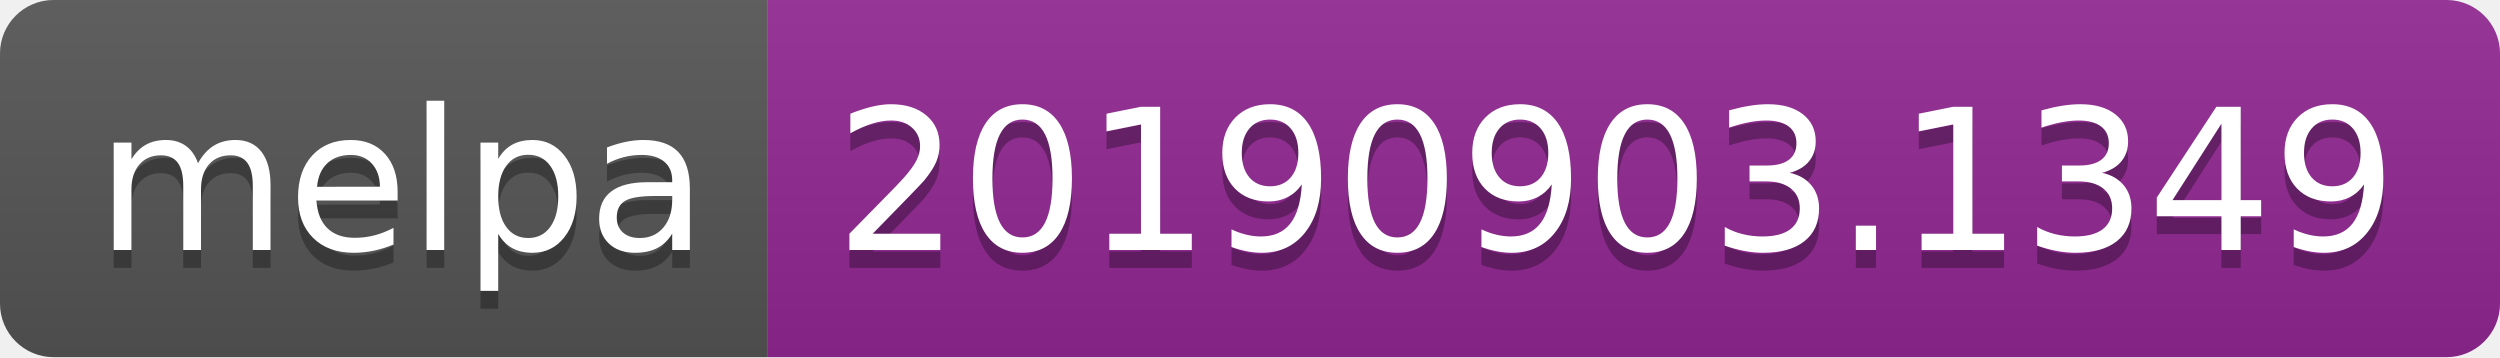
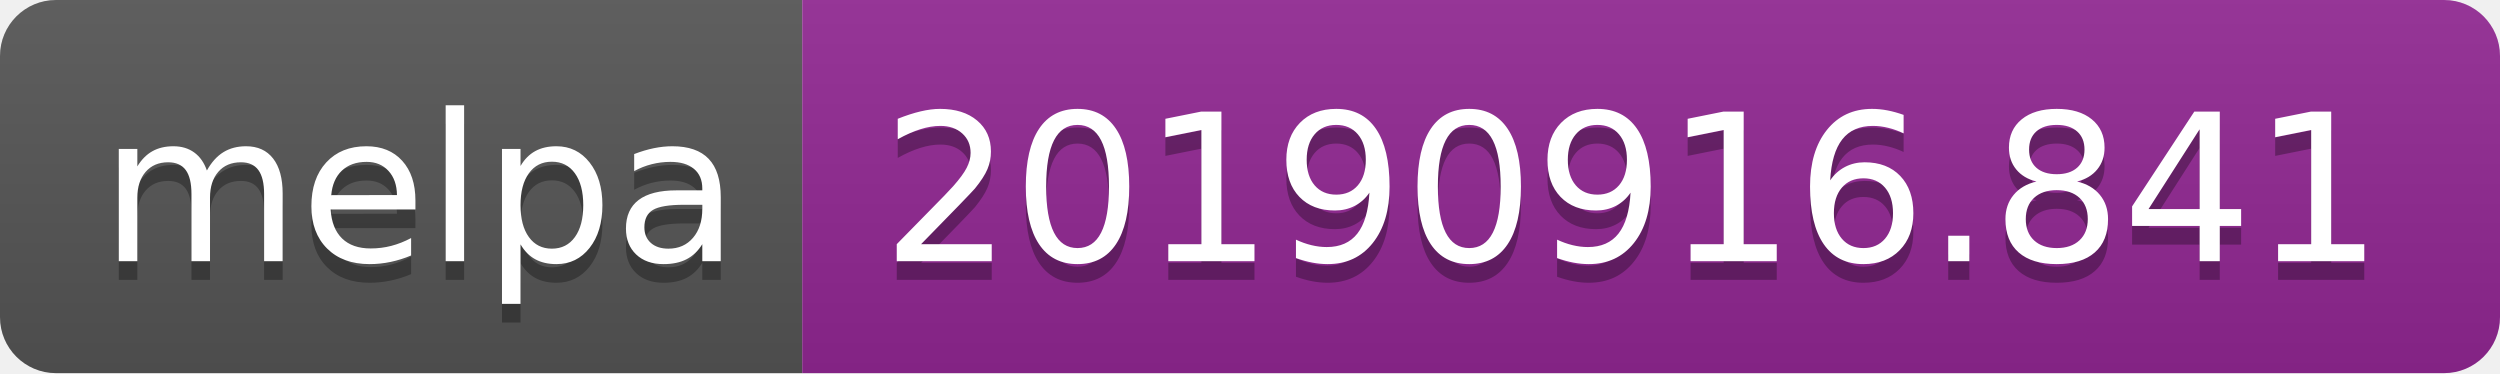
- <svg xmlns="http://www.w3.org/2000/svg" width="140" height="20">
+ <svg xmlns="http://www.w3.org/2000/svg" width="134" height="20">
  <linearGradient id="b" x2="0" y2="100%">
    <stop offset="0" stop-color="#bbb" stop-opacity=".1" />
    <stop offset="1" stop-opacity=".1" />
  </linearGradient>
  <clipPath id="a">
-     <rect width="140" height="20" rx="3" fill="#fff" />
+     <rect width="134" height="20" rx="3" fill="#fff" />
  </clipPath>
  <g clip-path="url(#a)">
    <path fill="#555" d="M0 0h43v20H0z" />
-     <path fill="#922793" d="M43 0h97v20H43z" />
-     <path fill="url(#b)" d="M0 0h140v20H0z" />
+     <path fill="#922793" d="M43 0h91v20H43z" />
+     <path fill="url(#b)" d="M0 0h134v20H0z" />
  </g>
  <g fill="#fff" text-anchor="middle" font-family="DejaVu Sans,Verdana,Geneva,sans-serif" font-size="110">
    <text x="225" y="150" fill="#010101" fill-opacity=".3" transform="scale(.1)" textLength="330">melpa</text>
    <text x="225" y="140" transform="scale(.1)" textLength="330">melpa</text>
-     <text x="905" y="150" fill="#010101" fill-opacity=".3" transform="scale(.1)" textLength="870">20190903.1349</text>
-     <text x="905" y="140" transform="scale(.1)" textLength="870">20190903.1349</text>
+     <text x="875" y="150" fill="#010101" fill-opacity=".3" transform="scale(.1)" textLength="810">20190916.841</text>
+     <text x="875" y="140" transform="scale(.1)" textLength="810">20190916.841</text>
  </g>
</svg>
